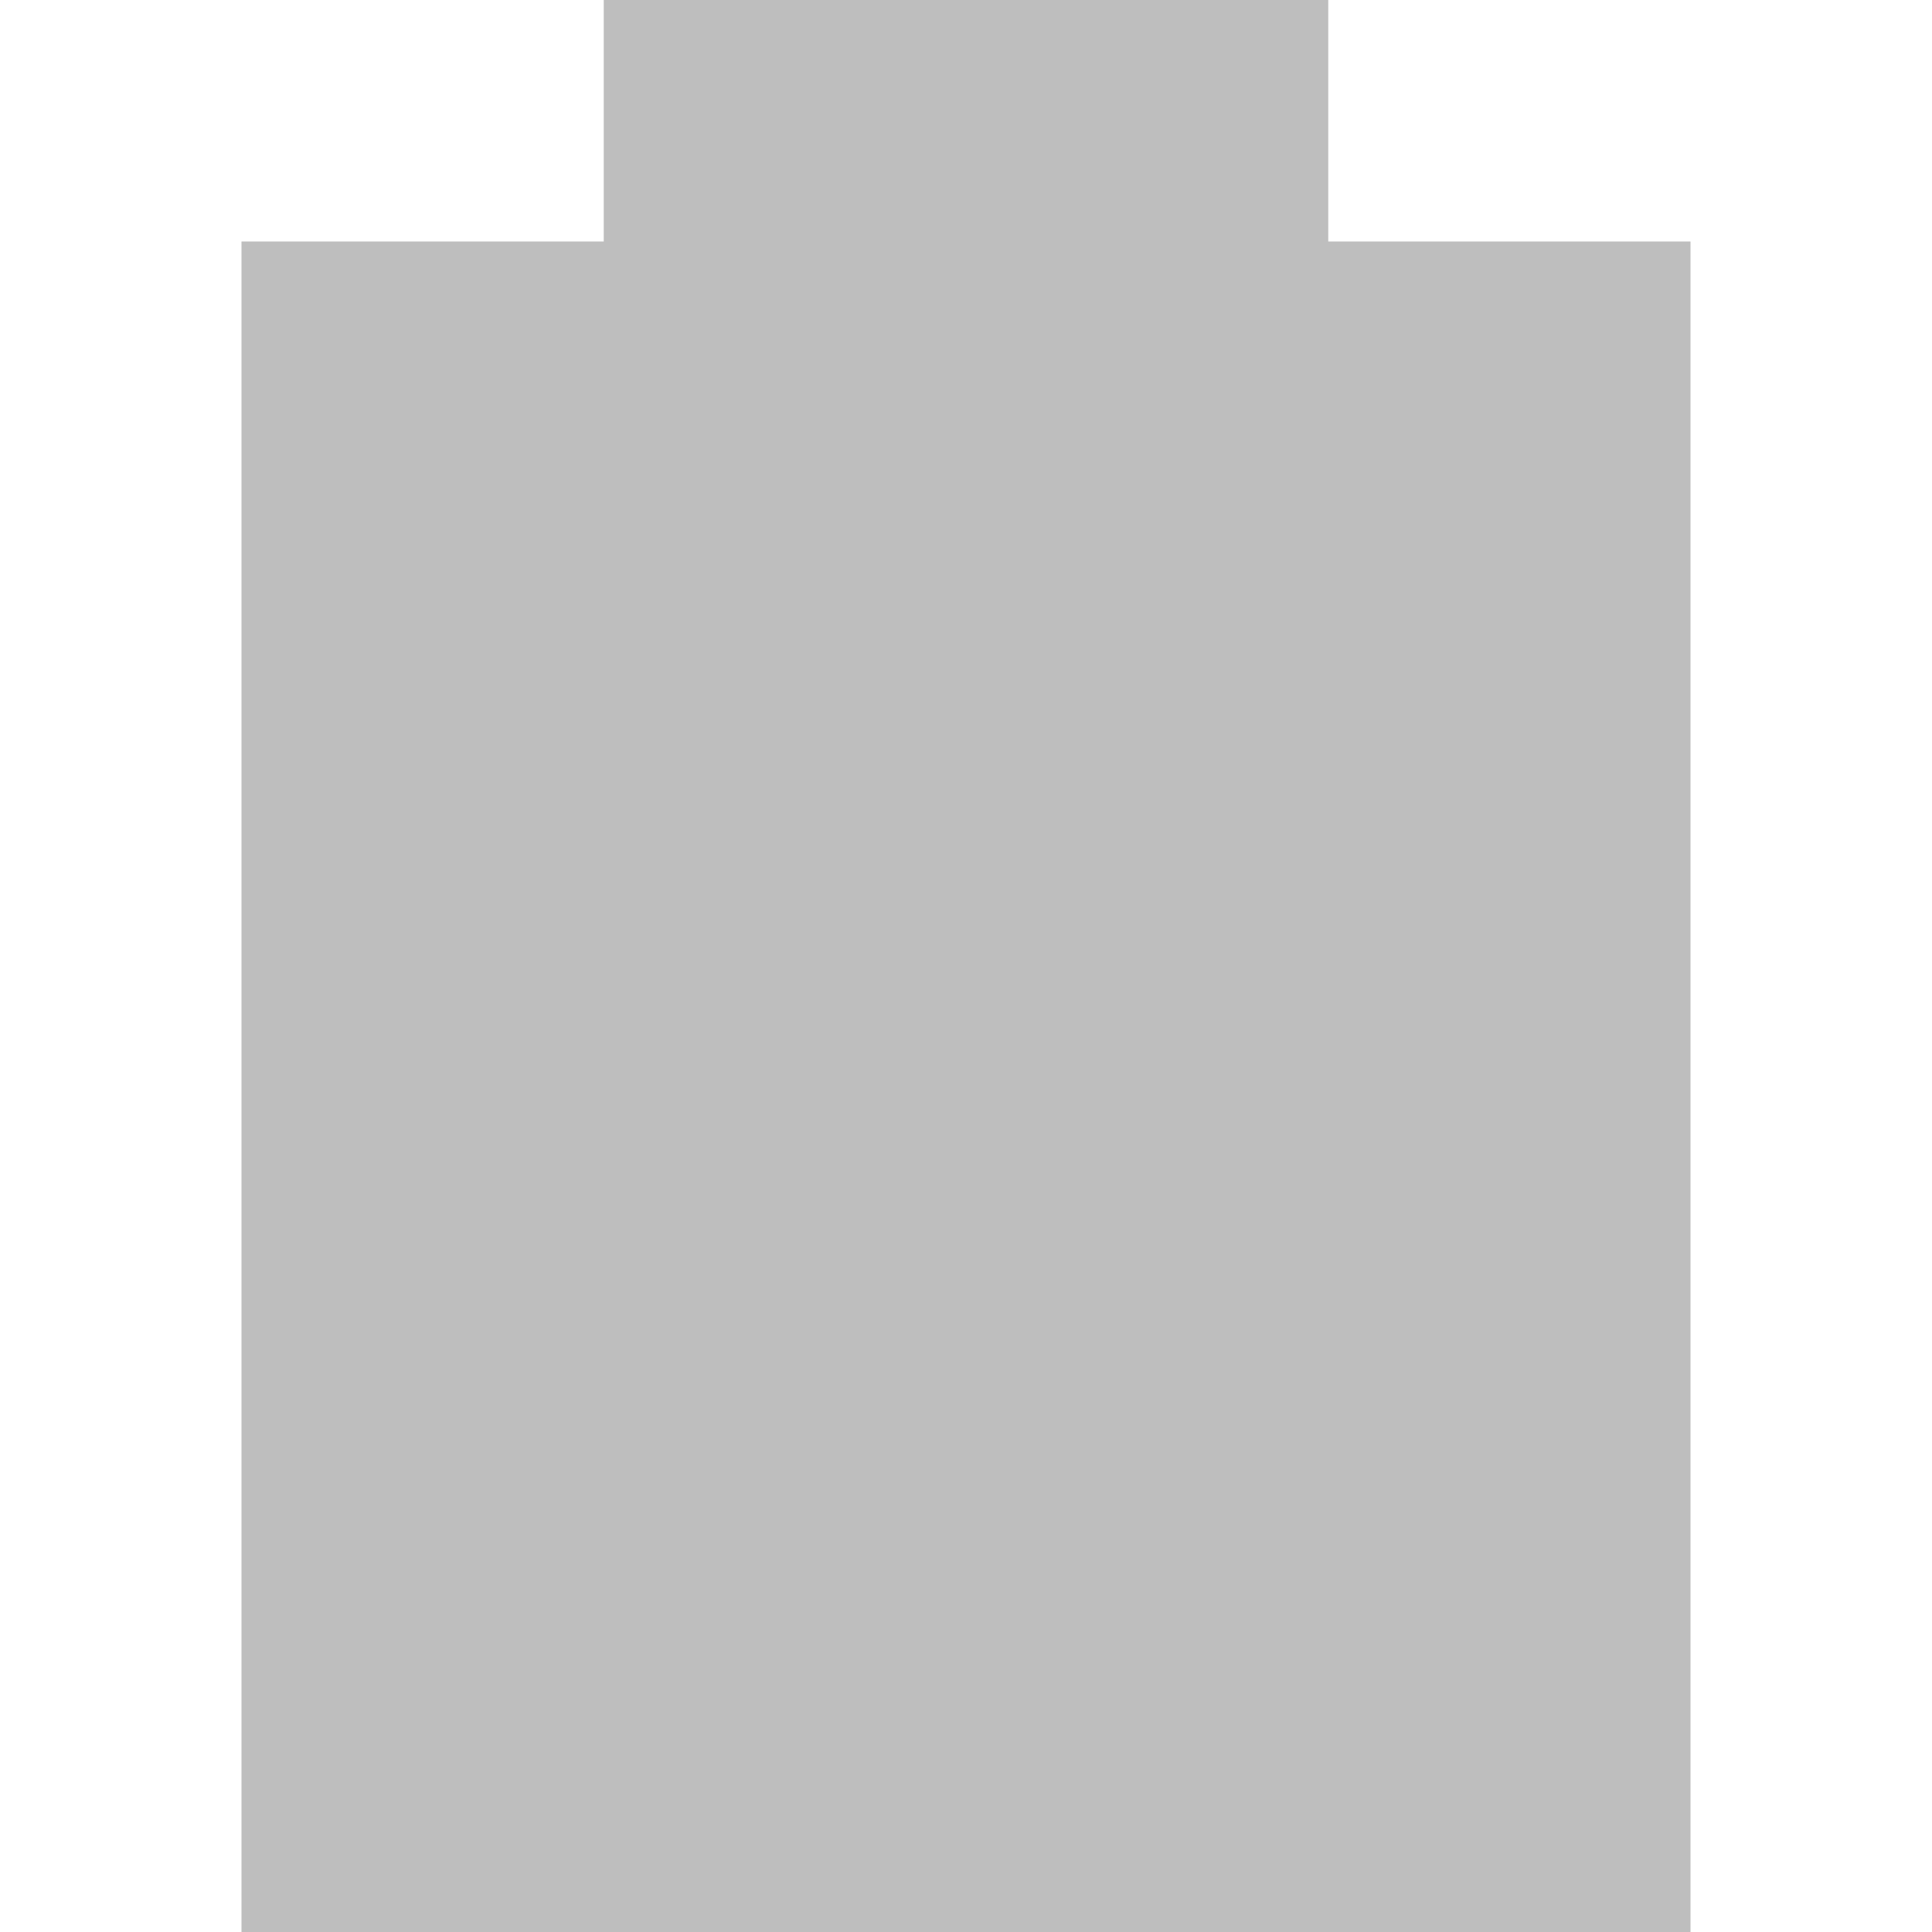
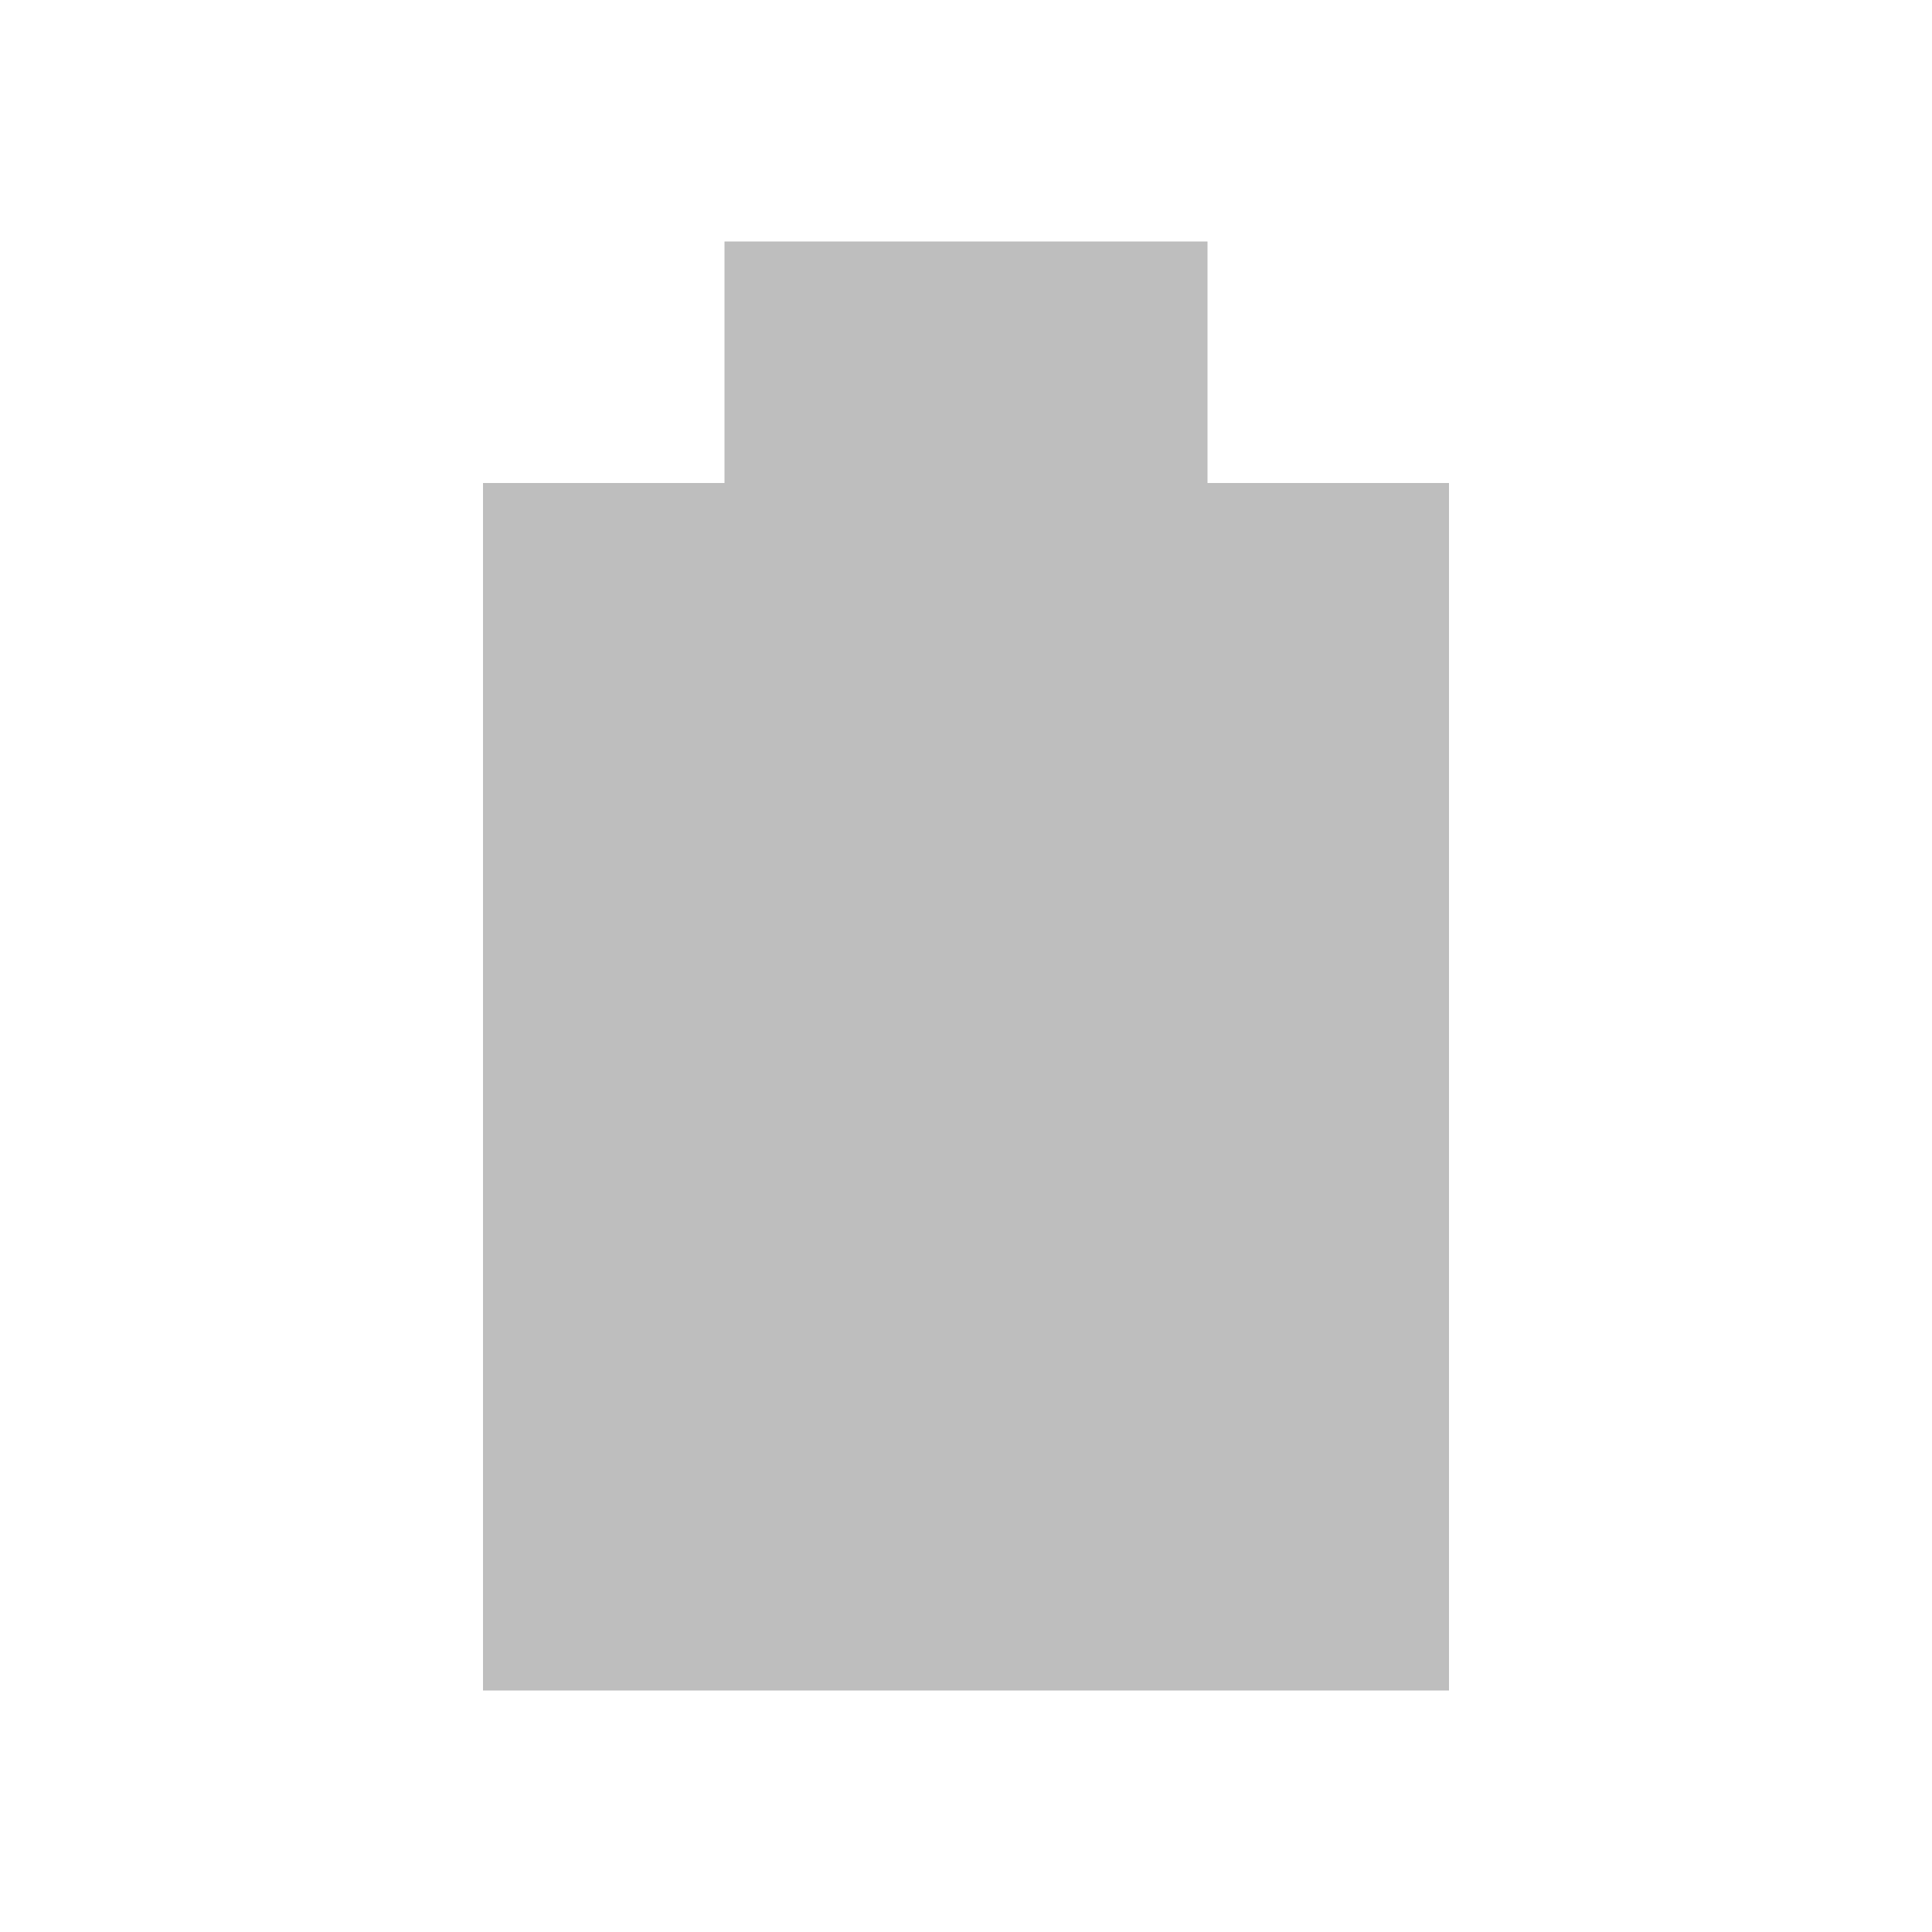
- <svg xmlns="http://www.w3.org/2000/svg" viewBox="0 0 16 16">
-   <path d="M 5,0 5,2 2,2 2,16 14,16 14,2 11,2 11,0 z" style="fill:#bebebe" />
+ <svg xmlns="http://www.w3.org/2000/svg" version="1.1" viewBox="0 0 16 16">
+   <path d="m6 2v2h-2v10h8v-10h-2v-2z" style="fill:#bebebe" />
</svg>
